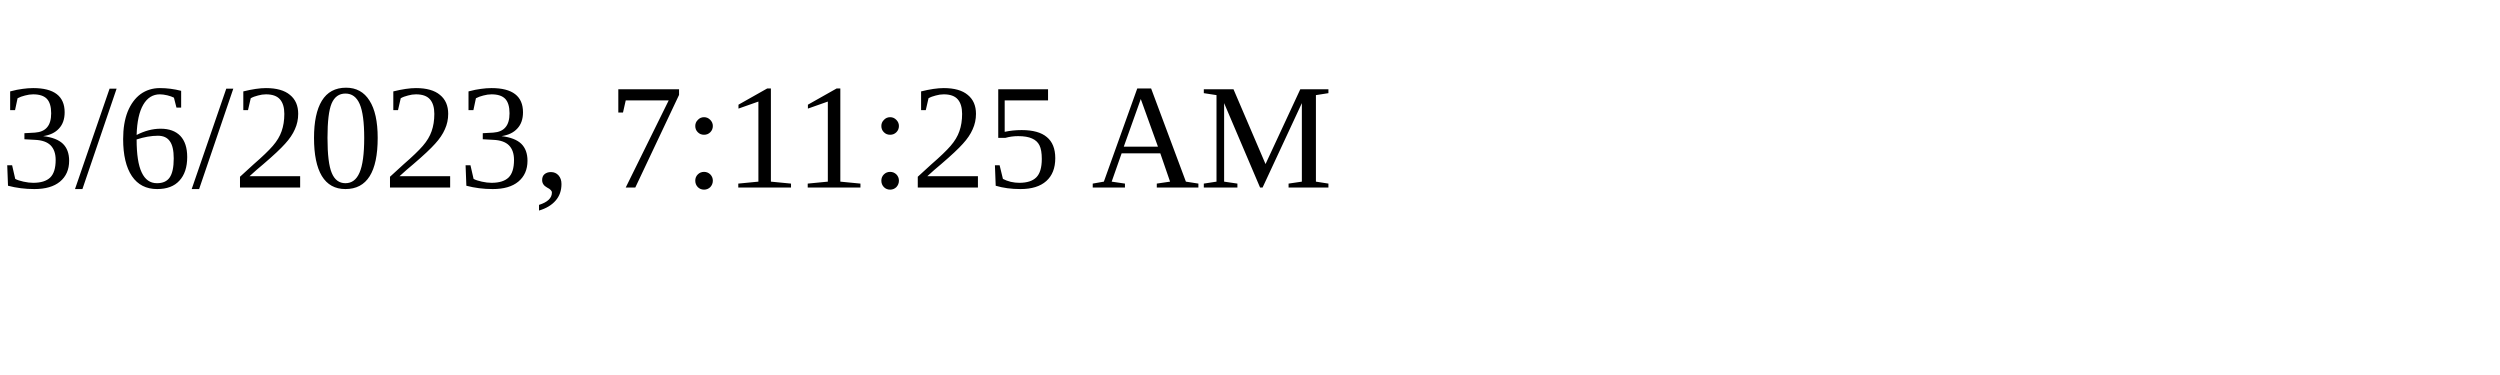
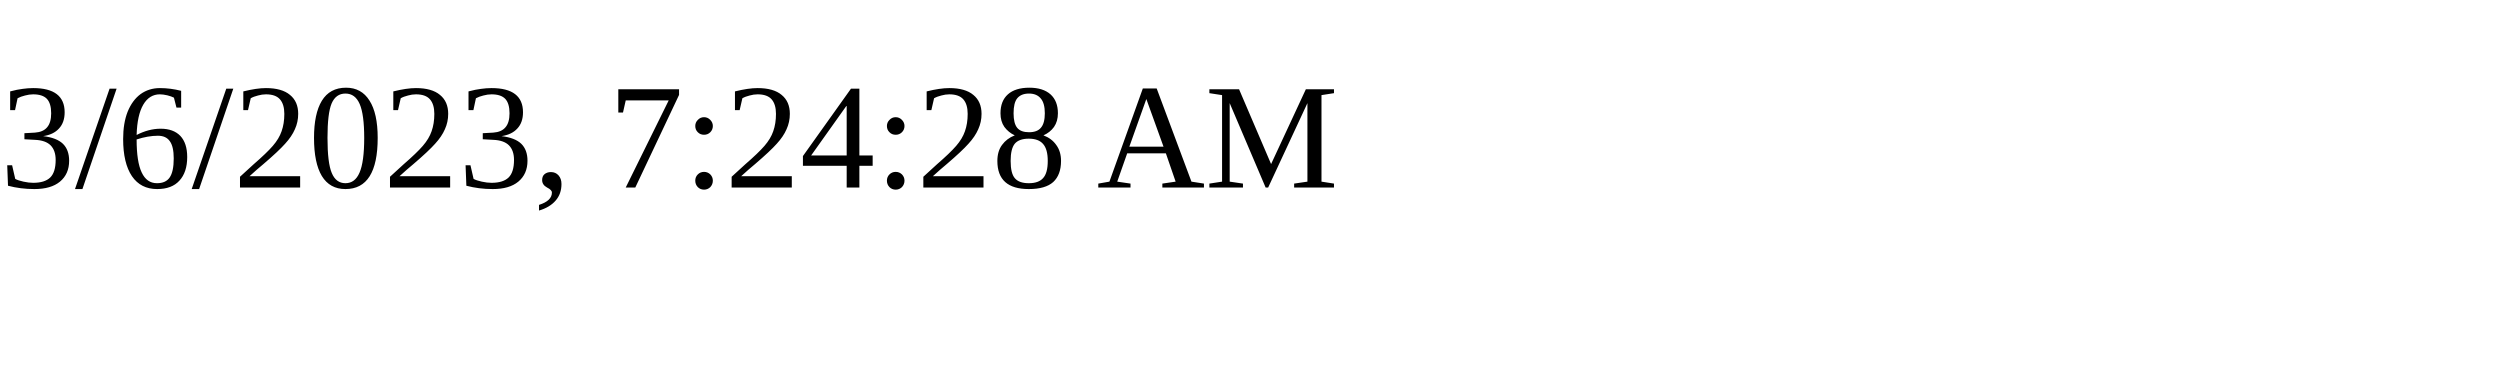
<svg xmlns="http://www.w3.org/2000/svg" height="30" width="200">
-   <text x="0" y="15">3/6/2023, 7:11:25 AM</text>
+   <text x="0" y="15">3/6/2023, 7:24:28 AM</text>
</svg>
